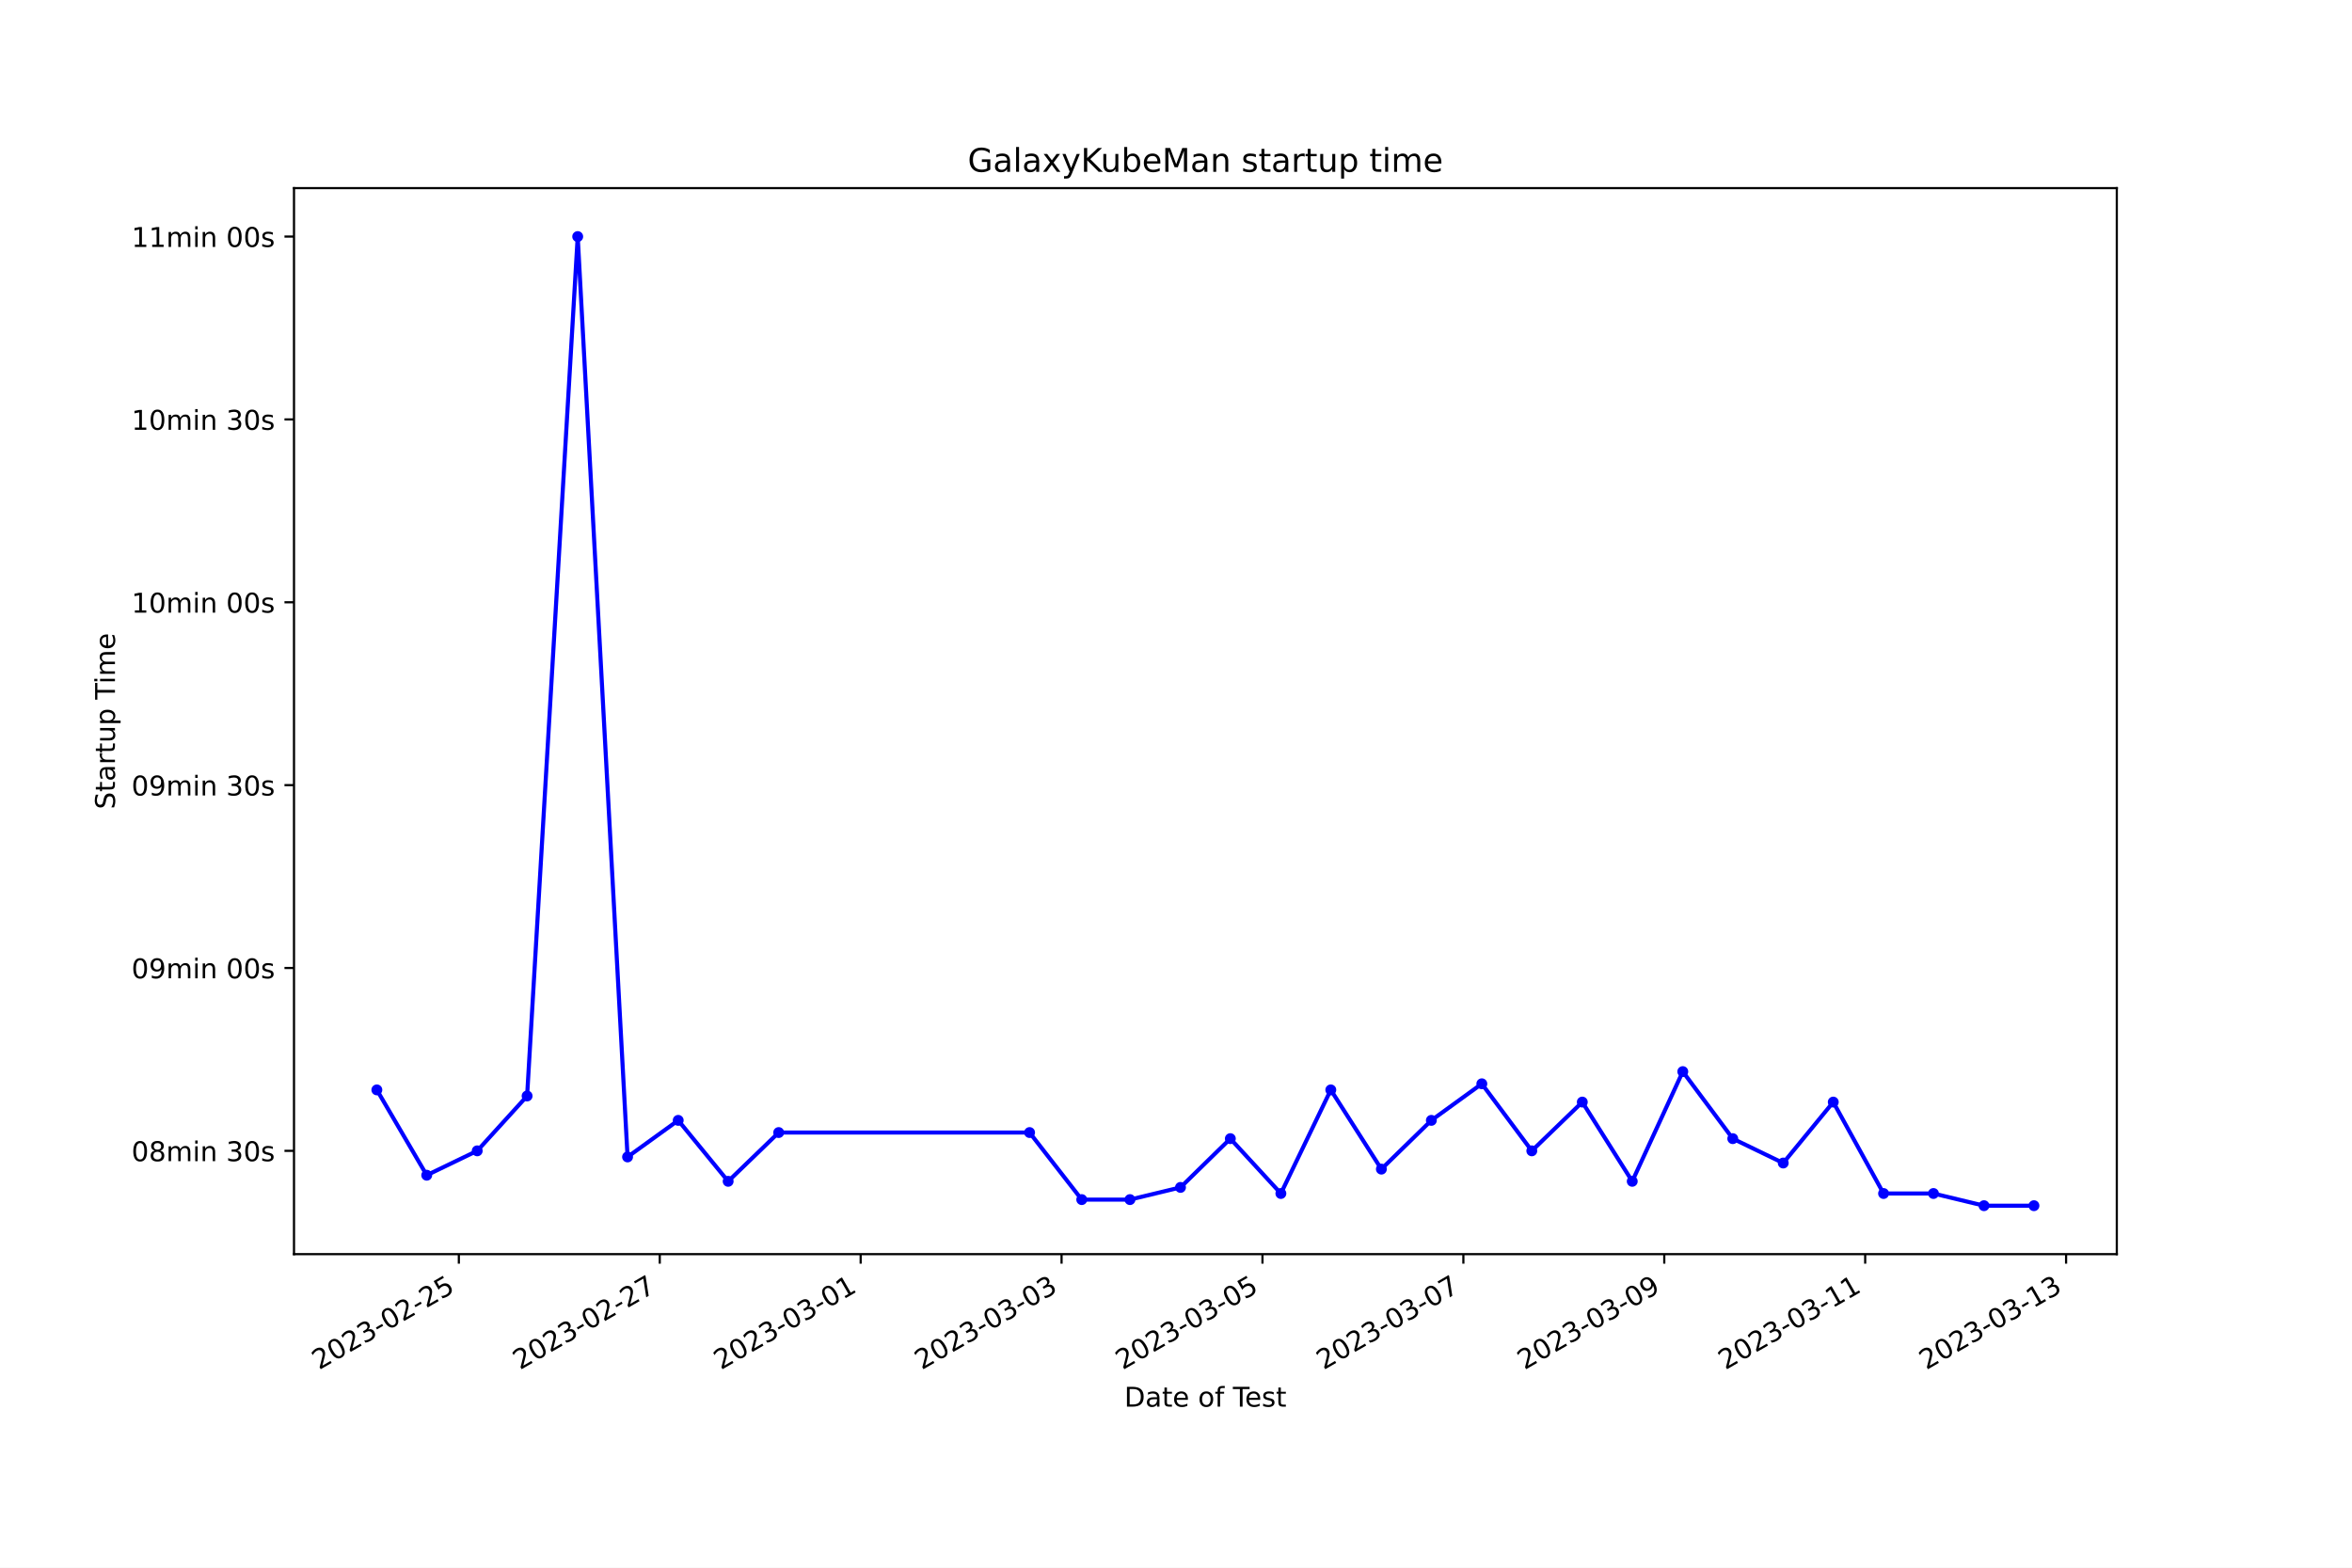
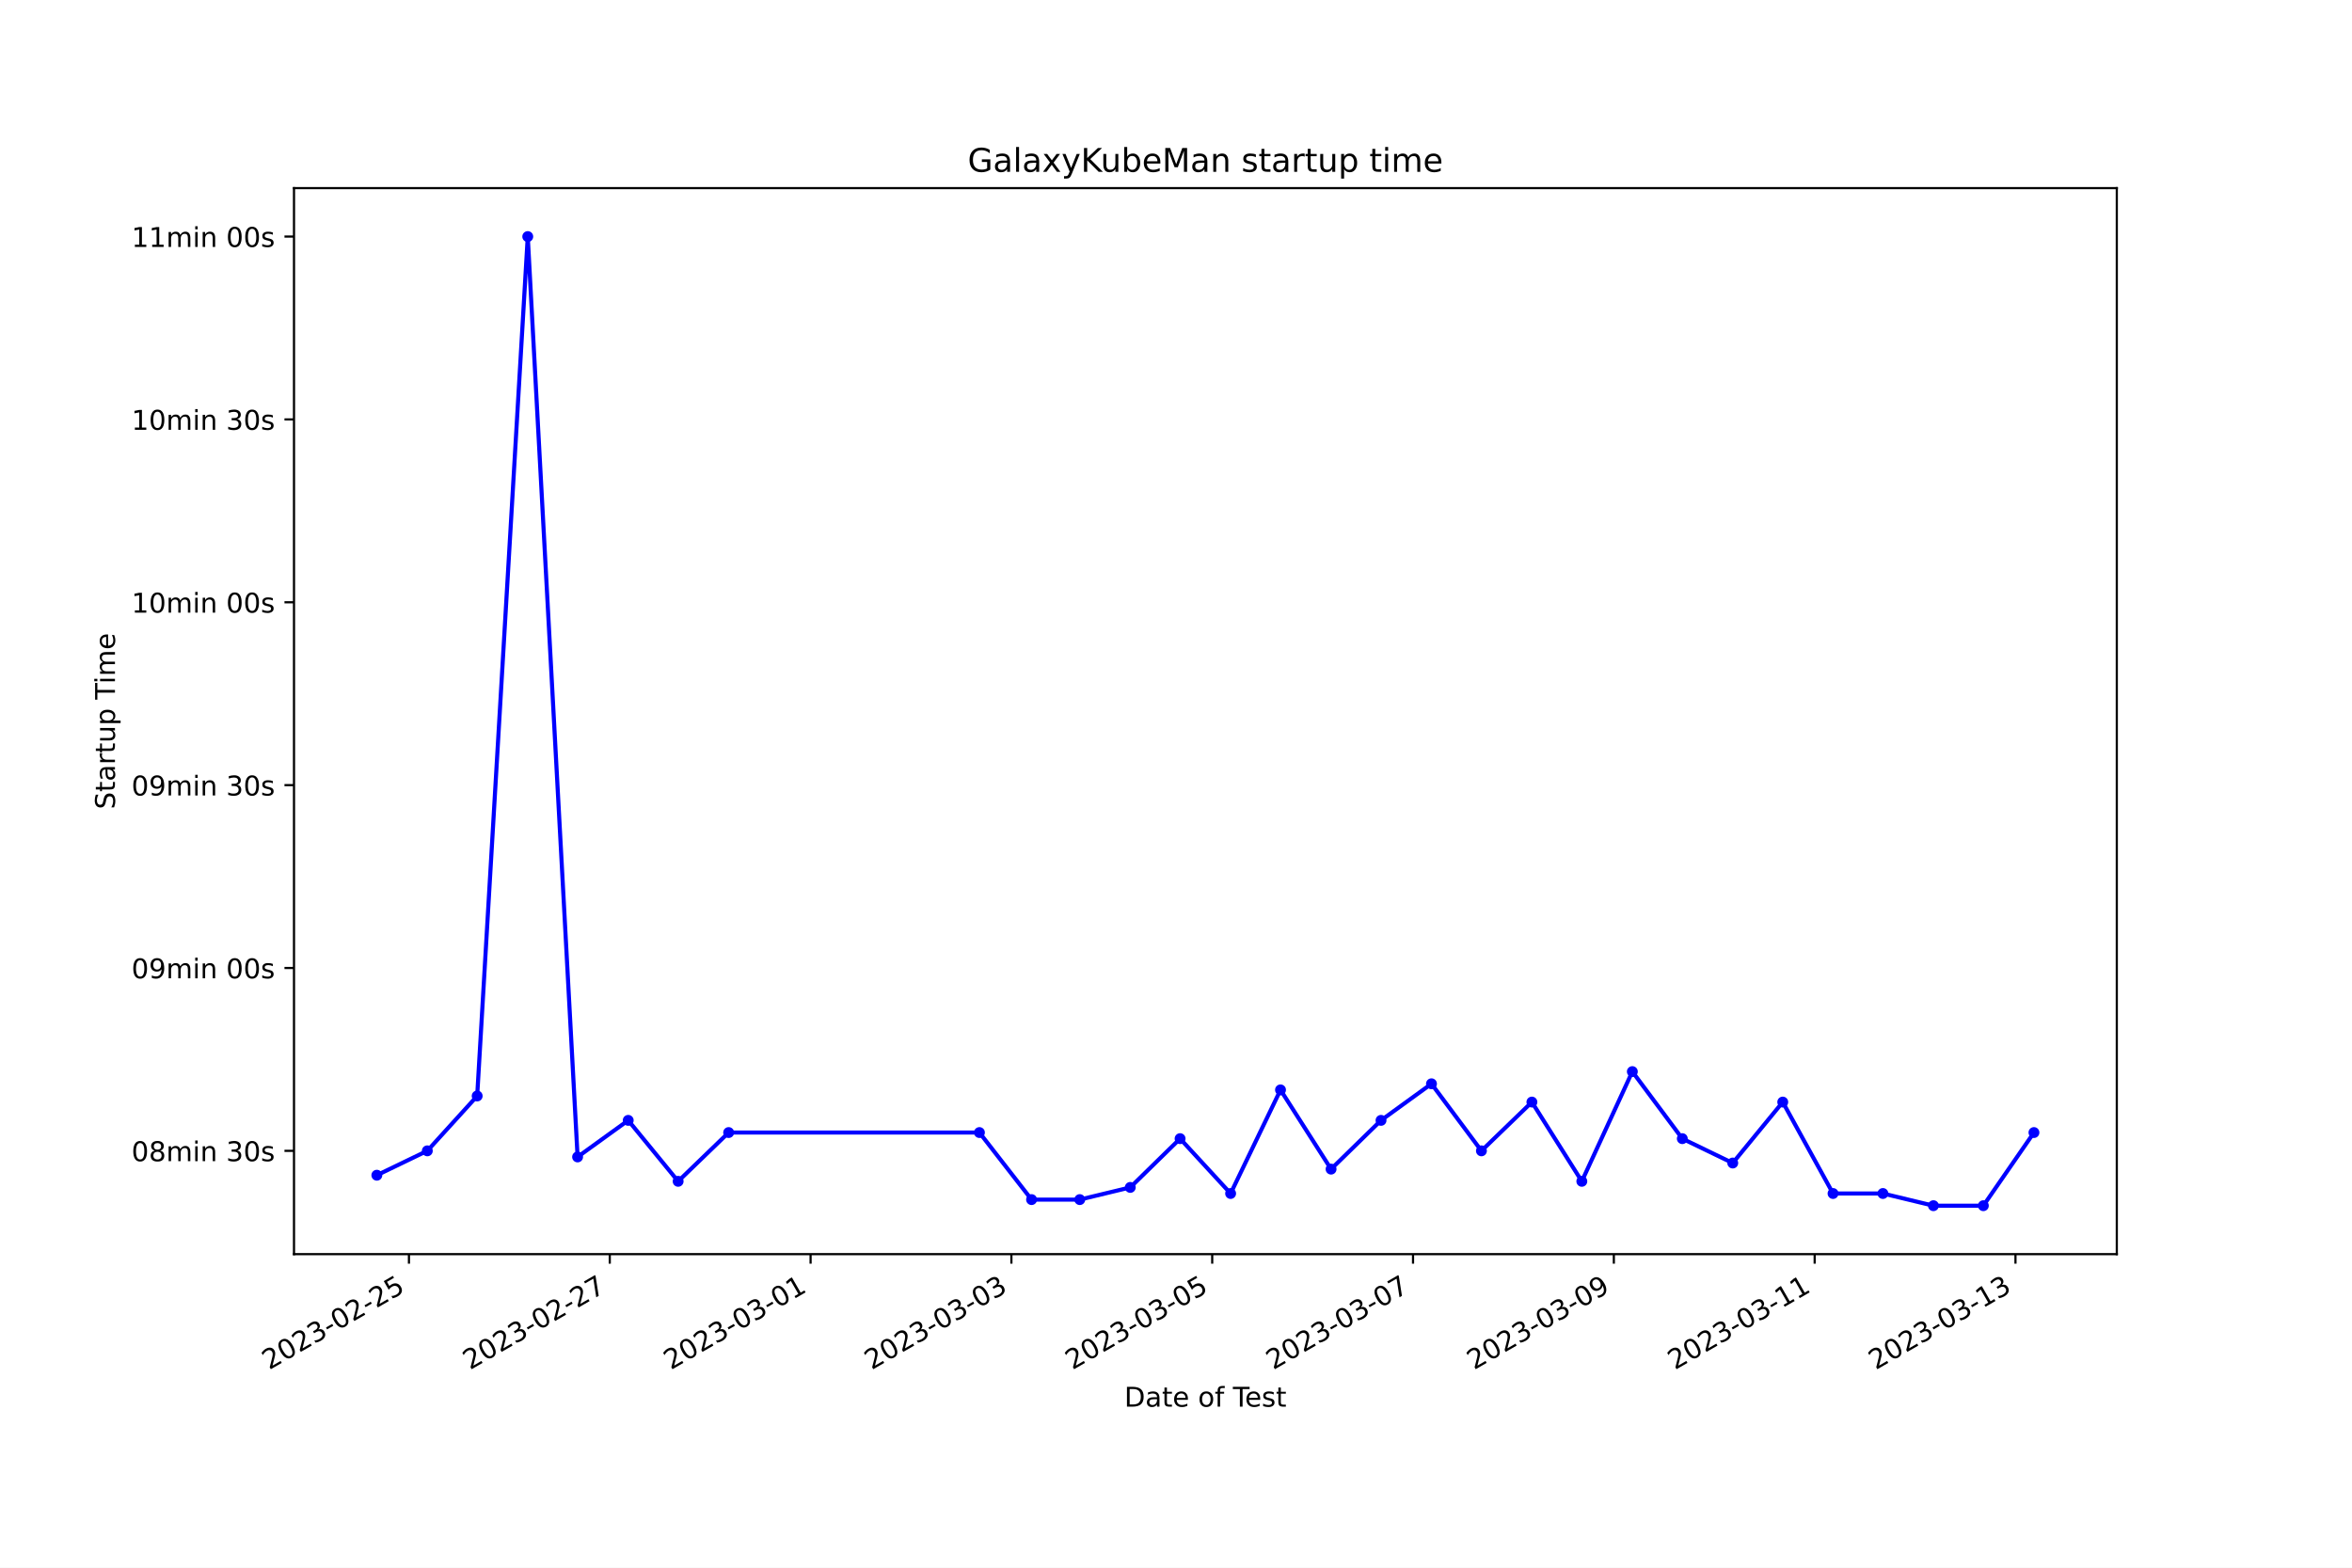
<svg xmlns="http://www.w3.org/2000/svg" xmlns:xlink="http://www.w3.org/1999/xlink" width="864pt" height="576pt" viewBox="0 0 864 576" version="1.1">
  <defs>
    <style type="text/css">*{stroke-linejoin: round; stroke-linecap: butt}</style>
  </defs>
  <g id="figure_1">
    <g id="patch_1">
      <path d="M 0 576  L 864 576  L 864 0  L 0 0  z " style="fill: #ffffff" />
    </g>
    <g id="axes_1">
      <g id="patch_2">
        <path d="M 108 460.8  L 777.6 460.8  L 777.6 69.12  L 108 69.12  z " style="fill: #ffffff" />
      </g>
      <g id="matplotlib.axis_1">
        <g id="xtick_1">
          <g id="line2d_1">
            <defs>
-               <path id="m6e90f1d392" d="M 0 0  L 0 3.5  " style="stroke: #000000; stroke-width: 0.8" />
+               <path id="m26d13794c5" d="M 0 0  L 0 3.5  " style="stroke: #000000; stroke-width: 0.8" />
            </defs>
            <g>
-               <use xlink:href="#m6e90f1d392" x="168.557" y="460.8" style="stroke: #000000; stroke-width: 0.8" />
+               <use xlink:href="#m26d13794c5" x="150.227" y="460.8" style="stroke: #000000; stroke-width: 0.8" />
            </g>
          </g>
          <g id="text_1">
-             <g transform="translate(117.1873 503.4383) rotate(-30) scale(0.1 -0.1)">
+             <g transform="translate(98.85799 503.4383) rotate(-30) scale(0.1 -0.1)">
              <defs>
                <path id="DejaVuSans-32" d="M 1228 531  L 3431 531  L 3431 0  L 469 0  L 469 531  Q 828 903 1448 1529  Q 2069 2156 2228 2338  Q 2531 2678 2651 2914  Q 2772 3150 2772 3378  Q 2772 3750 2511 3984  Q 2250 4219 1831 4219  Q 1534 4219 1204 4116  Q 875 4013 500 3803  L 500 4441  Q 881 4594 1212 4672  Q 1544 4750 1819 4750  Q 2544 4750 2975 4387  Q 3406 4025 3406 3419  Q 3406 3131 3298 2873  Q 3191 2616 2906 2266  Q 2828 2175 2409 1742  Q 1991 1309 1228 531  z " transform="scale(0.015625)" />
                <path id="DejaVuSans-30" d="M 2034 4250  Q 1547 4250 1301 3770  Q 1056 3291 1056 2328  Q 1056 1369 1301 889  Q 1547 409 2034 409  Q 2525 409 2770 889  Q 3016 1369 3016 2328  Q 3016 3291 2770 3770  Q 2525 4250 2034 4250  z M 2034 4750  Q 2819 4750 3233 4129  Q 3647 3509 3647 2328  Q 3647 1150 3233 529  Q 2819 -91 2034 -91  Q 1250 -91 836 529  Q 422 1150 422 2328  Q 422 3509 836 4129  Q 1250 4750 2034 4750  z " transform="scale(0.015625)" />
                <path id="DejaVuSans-33" d="M 2597 2516  Q 3050 2419 3304 2112  Q 3559 1806 3559 1356  Q 3559 666 3084 287  Q 2609 -91 1734 -91  Q 1441 -91 1130 -33  Q 819 25 488 141  L 488 750  Q 750 597 1062 519  Q 1375 441 1716 441  Q 2309 441 2620 675  Q 2931 909 2931 1356  Q 2931 1769 2642 2001  Q 2353 2234 1838 2234  L 1294 2234  L 1294 2753  L 1863 2753  Q 2328 2753 2575 2939  Q 2822 3125 2822 3475  Q 2822 3834 2567 4026  Q 2313 4219 1838 4219  Q 1578 4219 1281 4162  Q 984 4106 628 3988  L 628 4550  Q 988 4650 1302 4700  Q 1616 4750 1894 4750  Q 2613 4750 3031 4423  Q 3450 4097 3450 3541  Q 3450 3153 3228 2886  Q 3006 2619 2597 2516  z " transform="scale(0.015625)" />
                <path id="DejaVuSans-2d" d="M 313 2009  L 1997 2009  L 1997 1497  L 313 1497  L 313 2009  z " transform="scale(0.015625)" />
                <path id="DejaVuSans-35" d="M 691 4666  L 3169 4666  L 3169 4134  L 1269 4134  L 1269 2991  Q 1406 3038 1543 3061  Q 1681 3084 1819 3084  Q 2600 3084 3056 2656  Q 3513 2228 3513 1497  Q 3513 744 3044 326  Q 2575 -91 1722 -91  Q 1428 -91 1123 -41  Q 819 9 494 109  L 494 744  Q 775 591 1075 516  Q 1375 441 1709 441  Q 2250 441 2565 725  Q 2881 1009 2881 1497  Q 2881 1984 2565 2268  Q 2250 2553 1709 2553  Q 1456 2553 1204 2497  Q 953 2441 691 2322  L 691 4666  z " transform="scale(0.015625)" />
              </defs>
              <use xlink:href="#DejaVuSans-32" />
              <use xlink:href="#DejaVuSans-30" x="63.623" />
              <use xlink:href="#DejaVuSans-32" x="127.246" />
              <use xlink:href="#DejaVuSans-33" x="190.869" />
              <use xlink:href="#DejaVuSans-2d" x="254.492" />
              <use xlink:href="#DejaVuSans-30" x="290.576" />
              <use xlink:href="#DejaVuSans-32" x="354.199" />
              <use xlink:href="#DejaVuSans-2d" x="417.822" />
              <use xlink:href="#DejaVuSans-32" x="453.906" />
              <use xlink:href="#DejaVuSans-35" x="517.529" />
            </g>
          </g>
        </g>
        <g id="xtick_2">
          <g id="line2d_2">
            <g>
-               <use xlink:href="#m6e90f1d392" x="242.359" y="460.8" style="stroke: #000000; stroke-width: 0.8" />
+               <use xlink:href="#m26d13794c5" x="223.996" y="460.8" style="stroke: #000000; stroke-width: 0.8" />
            </g>
          </g>
          <g id="text_2">
-             <g transform="translate(190.9891 503.4383) rotate(-30) scale(0.1 -0.1)">
+             <g transform="translate(172.6269 503.4383) rotate(-30) scale(0.1 -0.1)">
              <defs>
                <path id="DejaVuSans-37" d="M 525 4666  L 3525 4666  L 3525 4397  L 1831 0  L 1172 0  L 2766 4134  L 525 4134  L 525 4666  z " transform="scale(0.015625)" />
              </defs>
              <use xlink:href="#DejaVuSans-32" />
              <use xlink:href="#DejaVuSans-30" x="63.623" />
              <use xlink:href="#DejaVuSans-32" x="127.246" />
              <use xlink:href="#DejaVuSans-33" x="190.869" />
              <use xlink:href="#DejaVuSans-2d" x="254.492" />
              <use xlink:href="#DejaVuSans-30" x="290.576" />
              <use xlink:href="#DejaVuSans-32" x="354.199" />
              <use xlink:href="#DejaVuSans-2d" x="417.822" />
              <use xlink:href="#DejaVuSans-32" x="453.906" />
              <use xlink:href="#DejaVuSans-37" x="517.529" />
            </g>
          </g>
        </g>
        <g id="xtick_3">
          <g id="line2d_3">
            <g>
-               <use xlink:href="#m6e90f1d392" x="316.16" y="460.8" style="stroke: #000000; stroke-width: 0.8" />
+               <use xlink:href="#m26d13794c5" x="297.765" y="460.8" style="stroke: #000000; stroke-width: 0.8" />
            </g>
          </g>
          <g id="text_3">
-             <g transform="translate(264.7909 503.4383) rotate(-30) scale(0.1 -0.1)">
+             <g transform="translate(246.3958 503.4383) rotate(-30) scale(0.1 -0.1)">
              <defs>
                <path id="DejaVuSans-31" d="M 794 531  L 1825 531  L 1825 4091  L 703 3866  L 703 4441  L 1819 4666  L 2450 4666  L 2450 531  L 3481 531  L 3481 0  L 794 0  L 794 531  z " transform="scale(0.015625)" />
              </defs>
              <use xlink:href="#DejaVuSans-32" />
              <use xlink:href="#DejaVuSans-30" x="63.623" />
              <use xlink:href="#DejaVuSans-32" x="127.246" />
              <use xlink:href="#DejaVuSans-33" x="190.869" />
              <use xlink:href="#DejaVuSans-2d" x="254.492" />
              <use xlink:href="#DejaVuSans-30" x="290.576" />
              <use xlink:href="#DejaVuSans-33" x="354.199" />
              <use xlink:href="#DejaVuSans-2d" x="417.822" />
              <use xlink:href="#DejaVuSans-30" x="453.906" />
              <use xlink:href="#DejaVuSans-31" x="517.529" />
            </g>
          </g>
        </g>
        <g id="xtick_4">
          <g id="line2d_4">
            <g>
-               <use xlink:href="#m6e90f1d392" x="389.962" y="460.8" style="stroke: #000000; stroke-width: 0.8" />
+               <use xlink:href="#m26d13794c5" x="371.534" y="460.8" style="stroke: #000000; stroke-width: 0.8" />
            </g>
          </g>
          <g id="text_4">
-             <g transform="translate(338.5926 503.4383) rotate(-30) scale(0.1 -0.1)">
+             <g transform="translate(320.1648 503.4383) rotate(-30) scale(0.1 -0.1)">
              <use xlink:href="#DejaVuSans-32" />
              <use xlink:href="#DejaVuSans-30" x="63.623" />
              <use xlink:href="#DejaVuSans-32" x="127.246" />
              <use xlink:href="#DejaVuSans-33" x="190.869" />
              <use xlink:href="#DejaVuSans-2d" x="254.492" />
              <use xlink:href="#DejaVuSans-30" x="290.576" />
              <use xlink:href="#DejaVuSans-33" x="354.199" />
              <use xlink:href="#DejaVuSans-2d" x="417.822" />
              <use xlink:href="#DejaVuSans-30" x="453.906" />
              <use xlink:href="#DejaVuSans-33" x="517.529" />
            </g>
          </g>
        </g>
        <g id="xtick_5">
          <g id="line2d_5">
            <g>
-               <use xlink:href="#m6e90f1d392" x="463.764" y="460.8" style="stroke: #000000; stroke-width: 0.8" />
+               <use xlink:href="#m26d13794c5" x="445.303" y="460.8" style="stroke: #000000; stroke-width: 0.8" />
            </g>
          </g>
          <g id="text_5">
-             <g transform="translate(412.3944 503.4383) rotate(-30) scale(0.1 -0.1)">
+             <g transform="translate(393.9337 503.4383) rotate(-30) scale(0.1 -0.1)">
              <use xlink:href="#DejaVuSans-32" />
              <use xlink:href="#DejaVuSans-30" x="63.623" />
              <use xlink:href="#DejaVuSans-32" x="127.246" />
              <use xlink:href="#DejaVuSans-33" x="190.869" />
              <use xlink:href="#DejaVuSans-2d" x="254.492" />
              <use xlink:href="#DejaVuSans-30" x="290.576" />
              <use xlink:href="#DejaVuSans-33" x="354.199" />
              <use xlink:href="#DejaVuSans-2d" x="417.822" />
              <use xlink:href="#DejaVuSans-30" x="453.906" />
              <use xlink:href="#DejaVuSans-35" x="517.529" />
            </g>
          </g>
        </g>
        <g id="xtick_6">
          <g id="line2d_6">
            <g>
-               <use xlink:href="#m6e90f1d392" x="537.566" y="460.8" style="stroke: #000000; stroke-width: 0.8" />
+               <use xlink:href="#m26d13794c5" x="519.072" y="460.8" style="stroke: #000000; stroke-width: 0.8" />
            </g>
          </g>
          <g id="text_6">
-             <g transform="translate(486.1962 503.4383) rotate(-30) scale(0.1 -0.1)">
+             <g transform="translate(467.7026 503.4383) rotate(-30) scale(0.1 -0.1)">
              <use xlink:href="#DejaVuSans-32" />
              <use xlink:href="#DejaVuSans-30" x="63.623" />
              <use xlink:href="#DejaVuSans-32" x="127.246" />
              <use xlink:href="#DejaVuSans-33" x="190.869" />
              <use xlink:href="#DejaVuSans-2d" x="254.492" />
              <use xlink:href="#DejaVuSans-30" x="290.576" />
              <use xlink:href="#DejaVuSans-33" x="354.199" />
              <use xlink:href="#DejaVuSans-2d" x="417.822" />
              <use xlink:href="#DejaVuSans-30" x="453.906" />
              <use xlink:href="#DejaVuSans-37" x="517.529" />
            </g>
          </g>
        </g>
        <g id="xtick_7">
          <g id="line2d_7">
            <g>
-               <use xlink:href="#m6e90f1d392" x="611.367" y="460.8" style="stroke: #000000; stroke-width: 0.8" />
+               <use xlink:href="#m26d13794c5" x="592.841" y="460.8" style="stroke: #000000; stroke-width: 0.8" />
            </g>
          </g>
          <g id="text_7">
-             <g transform="translate(559.998 503.4383) rotate(-30) scale(0.1 -0.1)">
+             <g transform="translate(541.4716 503.4383) rotate(-30) scale(0.1 -0.1)">
              <defs>
                <path id="DejaVuSans-39" d="M 703 97  L 703 672  Q 941 559 1184 500  Q 1428 441 1663 441  Q 2288 441 2617 861  Q 2947 1281 2994 2138  Q 2813 1869 2534 1725  Q 2256 1581 1919 1581  Q 1219 1581 811 2004  Q 403 2428 403 3163  Q 403 3881 828 4315  Q 1253 4750 1959 4750  Q 2769 4750 3195 4129  Q 3622 3509 3622 2328  Q 3622 1225 3098 567  Q 2575 -91 1691 -91  Q 1453 -91 1209 -44  Q 966 3 703 97  z M 1959 2075  Q 2384 2075 2632 2365  Q 2881 2656 2881 3163  Q 2881 3666 2632 3958  Q 2384 4250 1959 4250  Q 1534 4250 1286 3958  Q 1038 3666 1038 3163  Q 1038 2656 1286 2365  Q 1534 2075 1959 2075  z " transform="scale(0.015625)" />
              </defs>
              <use xlink:href="#DejaVuSans-32" />
              <use xlink:href="#DejaVuSans-30" x="63.623" />
              <use xlink:href="#DejaVuSans-32" x="127.246" />
              <use xlink:href="#DejaVuSans-33" x="190.869" />
              <use xlink:href="#DejaVuSans-2d" x="254.492" />
              <use xlink:href="#DejaVuSans-30" x="290.576" />
              <use xlink:href="#DejaVuSans-33" x="354.199" />
              <use xlink:href="#DejaVuSans-2d" x="417.822" />
              <use xlink:href="#DejaVuSans-30" x="453.906" />
              <use xlink:href="#DejaVuSans-39" x="517.529" />
            </g>
          </g>
        </g>
        <g id="xtick_8">
          <g id="line2d_8">
            <g>
-               <use xlink:href="#m6e90f1d392" x="685.169" y="460.8" style="stroke: #000000; stroke-width: 0.8" />
+               <use xlink:href="#m26d13794c5" x="666.61" y="460.8" style="stroke: #000000; stroke-width: 0.8" />
            </g>
          </g>
          <g id="text_8">
-             <g transform="translate(633.7998 503.4383) rotate(-30) scale(0.1 -0.1)">
+             <g transform="translate(615.2405 503.4383) rotate(-30) scale(0.1 -0.1)">
              <use xlink:href="#DejaVuSans-32" />
              <use xlink:href="#DejaVuSans-30" x="63.623" />
              <use xlink:href="#DejaVuSans-32" x="127.246" />
              <use xlink:href="#DejaVuSans-33" x="190.869" />
              <use xlink:href="#DejaVuSans-2d" x="254.492" />
              <use xlink:href="#DejaVuSans-30" x="290.576" />
              <use xlink:href="#DejaVuSans-33" x="354.199" />
              <use xlink:href="#DejaVuSans-2d" x="417.822" />
              <use xlink:href="#DejaVuSans-31" x="453.906" />
              <use xlink:href="#DejaVuSans-31" x="517.529" />
            </g>
          </g>
        </g>
        <g id="xtick_9">
          <g id="line2d_9">
            <g>
-               <use xlink:href="#m6e90f1d392" x="758.971" y="460.8" style="stroke: #000000; stroke-width: 0.8" />
+               <use xlink:href="#m26d13794c5" x="740.379" y="460.8" style="stroke: #000000; stroke-width: 0.8" />
            </g>
          </g>
          <g id="text_9">
-             <g transform="translate(707.6016 503.4383) rotate(-30) scale(0.1 -0.1)">
+             <g transform="translate(689.0094 503.4383) rotate(-30) scale(0.1 -0.1)">
              <use xlink:href="#DejaVuSans-32" />
              <use xlink:href="#DejaVuSans-30" x="63.623" />
              <use xlink:href="#DejaVuSans-32" x="127.246" />
              <use xlink:href="#DejaVuSans-33" x="190.869" />
              <use xlink:href="#DejaVuSans-2d" x="254.492" />
              <use xlink:href="#DejaVuSans-30" x="290.576" />
              <use xlink:href="#DejaVuSans-33" x="354.199" />
              <use xlink:href="#DejaVuSans-2d" x="417.822" />
              <use xlink:href="#DejaVuSans-31" x="453.906" />
              <use xlink:href="#DejaVuSans-33" x="517.529" />
            </g>
          </g>
        </g>
        <g id="text_10">
          <g transform="translate(413.0063 516.8378) scale(0.1 -0.1)">
            <defs>
              <path id="DejaVuSans-44" d="M 1259 4147  L 1259 519  L 2022 519  Q 2988 519 3436 956  Q 3884 1394 3884 2338  Q 3884 3275 3436 3711  Q 2988 4147 2022 4147  L 1259 4147  z M 628 4666  L 1925 4666  Q 3281 4666 3915 4102  Q 4550 3538 4550 2338  Q 4550 1131 3912 565  Q 3275 0 1925 0  L 628 0  L 628 4666  z " transform="scale(0.015625)" />
              <path id="DejaVuSans-61" d="M 2194 1759  Q 1497 1759 1228 1600  Q 959 1441 959 1056  Q 959 750 1161 570  Q 1363 391 1709 391  Q 2188 391 2477 730  Q 2766 1069 2766 1631  L 2766 1759  L 2194 1759  z M 3341 1997  L 3341 0  L 2766 0  L 2766 531  Q 2569 213 2275 61  Q 1981 -91 1556 -91  Q 1019 -91 701 211  Q 384 513 384 1019  Q 384 1609 779 1909  Q 1175 2209 1959 2209  L 2766 2209  L 2766 2266  Q 2766 2663 2505 2880  Q 2244 3097 1772 3097  Q 1472 3097 1187 3025  Q 903 2953 641 2809  L 641 3341  Q 956 3463 1253 3523  Q 1550 3584 1831 3584  Q 2591 3584 2966 3190  Q 3341 2797 3341 1997  z " transform="scale(0.015625)" />
              <path id="DejaVuSans-74" d="M 1172 4494  L 1172 3500  L 2356 3500  L 2356 3053  L 1172 3053  L 1172 1153  Q 1172 725 1289 603  Q 1406 481 1766 481  L 2356 481  L 2356 0  L 1766 0  Q 1100 0 847 248  Q 594 497 594 1153  L 594 3053  L 172 3053  L 172 3500  L 594 3500  L 594 4494  L 1172 4494  z " transform="scale(0.015625)" />
              <path id="DejaVuSans-65" d="M 3597 1894  L 3597 1613  L 953 1613  Q 991 1019 1311 708  Q 1631 397 2203 397  Q 2534 397 2845 478  Q 3156 559 3463 722  L 3463 178  Q 3153 47 2828 -22  Q 2503 -91 2169 -91  Q 1331 -91 842 396  Q 353 884 353 1716  Q 353 2575 817 3079  Q 1281 3584 2069 3584  Q 2775 3584 3186 3129  Q 3597 2675 3597 1894  z M 3022 2063  Q 3016 2534 2758 2815  Q 2500 3097 2075 3097  Q 1594 3097 1305 2825  Q 1016 2553 972 2059  L 3022 2063  z " transform="scale(0.015625)" />
              <path id="DejaVuSans-20" transform="scale(0.015625)" />
              <path id="DejaVuSans-6f" d="M 1959 3097  Q 1497 3097 1228 2736  Q 959 2375 959 1747  Q 959 1119 1226 758  Q 1494 397 1959 397  Q 2419 397 2687 759  Q 2956 1122 2956 1747  Q 2956 2369 2687 2733  Q 2419 3097 1959 3097  z M 1959 3584  Q 2709 3584 3137 3096  Q 3566 2609 3566 1747  Q 3566 888 3137 398  Q 2709 -91 1959 -91  Q 1206 -91 779 398  Q 353 888 353 1747  Q 353 2609 779 3096  Q 1206 3584 1959 3584  z " transform="scale(0.015625)" />
              <path id="DejaVuSans-66" d="M 2375 4863  L 2375 4384  L 1825 4384  Q 1516 4384 1395 4259  Q 1275 4134 1275 3809  L 1275 3500  L 2222 3500  L 2222 3053  L 1275 3053  L 1275 0  L 697 0  L 697 3053  L 147 3053  L 147 3500  L 697 3500  L 697 3744  Q 697 4328 969 4595  Q 1241 4863 1831 4863  L 2375 4863  z " transform="scale(0.015625)" />
              <path id="DejaVuSans-54" d="M -19 4666  L 3928 4666  L 3928 4134  L 2272 4134  L 2272 0  L 1638 0  L 1638 4134  L -19 4134  L -19 4666  z " transform="scale(0.015625)" />
              <path id="DejaVuSans-73" d="M 2834 3397  L 2834 2853  Q 2591 2978 2328 3040  Q 2066 3103 1784 3103  Q 1356 3103 1142 2972  Q 928 2841 928 2578  Q 928 2378 1081 2264  Q 1234 2150 1697 2047  L 1894 2003  Q 2506 1872 2764 1633  Q 3022 1394 3022 966  Q 3022 478 2636 193  Q 2250 -91 1575 -91  Q 1294 -91 989 -36  Q 684 19 347 128  L 347 722  Q 666 556 975 473  Q 1284 391 1588 391  Q 1994 391 2212 530  Q 2431 669 2431 922  Q 2431 1156 2273 1281  Q 2116 1406 1581 1522  L 1381 1569  Q 847 1681 609 1914  Q 372 2147 372 2553  Q 372 3047 722 3315  Q 1072 3584 1716 3584  Q 2034 3584 2315 3537  Q 2597 3491 2834 3397  z " transform="scale(0.015625)" />
            </defs>
            <use xlink:href="#DejaVuSans-44" />
            <use xlink:href="#DejaVuSans-61" x="77.002" />
            <use xlink:href="#DejaVuSans-74" x="138.281" />
            <use xlink:href="#DejaVuSans-65" x="177.49" />
            <use xlink:href="#DejaVuSans-20" x="239.014" />
            <use xlink:href="#DejaVuSans-6f" x="270.801" />
            <use xlink:href="#DejaVuSans-66" x="331.982" />
            <use xlink:href="#DejaVuSans-20" x="367.188" />
            <use xlink:href="#DejaVuSans-54" x="398.975" />
            <use xlink:href="#DejaVuSans-65" x="443.059" />
            <use xlink:href="#DejaVuSans-73" x="504.582" />
            <use xlink:href="#DejaVuSans-74" x="556.682" />
          </g>
        </g>
      </g>
      <g id="matplotlib.axis_2">
        <g id="ytick_1">
          <g id="line2d_10">
            <defs>
-               <path id="med90b61dd0" d="M 0 0  L -3.5 0  " style="stroke: #000000; stroke-width: 0.8" />
+               <path id="mc1fa6b67d6" d="M 0 0  L -3.5 0  " style="stroke: #000000; stroke-width: 0.8" />
            </defs>
            <g>
-               <use xlink:href="#med90b61dd0" x="108" y="422.841" style="stroke: #000000; stroke-width: 0.8" />
+               <use xlink:href="#mc1fa6b67d6" x="108" y="422.841" style="stroke: #000000; stroke-width: 0.8" />
            </g>
          </g>
          <g id="text_11">
            <g transform="translate(48.30625 426.6405) scale(0.1 -0.1)">
              <defs>
                <path id="DejaVuSans-38" d="M 2034 2216  Q 1584 2216 1326 1975  Q 1069 1734 1069 1313  Q 1069 891 1326 650  Q 1584 409 2034 409  Q 2484 409 2743 651  Q 3003 894 3003 1313  Q 3003 1734 2745 1975  Q 2488 2216 2034 2216  z M 1403 2484  Q 997 2584 770 2862  Q 544 3141 544 3541  Q 544 4100 942 4425  Q 1341 4750 2034 4750  Q 2731 4750 3128 4425  Q 3525 4100 3525 3541  Q 3525 3141 3298 2862  Q 3072 2584 2669 2484  Q 3125 2378 3379 2068  Q 3634 1759 3634 1313  Q 3634 634 3220 271  Q 2806 -91 2034 -91  Q 1263 -91 848 271  Q 434 634 434 1313  Q 434 1759 690 2068  Q 947 2378 1403 2484  z M 1172 3481  Q 1172 3119 1398 2916  Q 1625 2713 2034 2713  Q 2441 2713 2670 2916  Q 2900 3119 2900 3481  Q 2900 3844 2670 4047  Q 2441 4250 2034 4250  Q 1625 4250 1398 4047  Q 1172 3844 1172 3481  z " transform="scale(0.015625)" />
                <path id="DejaVuSans-6d" d="M 3328 2828  Q 3544 3216 3844 3400  Q 4144 3584 4550 3584  Q 5097 3584 5394 3201  Q 5691 2819 5691 2113  L 5691 0  L 5113 0  L 5113 2094  Q 5113 2597 4934 2840  Q 4756 3084 4391 3084  Q 3944 3084 3684 2787  Q 3425 2491 3425 1978  L 3425 0  L 2847 0  L 2847 2094  Q 2847 2600 2669 2842  Q 2491 3084 2119 3084  Q 1678 3084 1418 2786  Q 1159 2488 1159 1978  L 1159 0  L 581 0  L 581 3500  L 1159 3500  L 1159 2956  Q 1356 3278 1631 3431  Q 1906 3584 2284 3584  Q 2666 3584 2933 3390  Q 3200 3197 3328 2828  z " transform="scale(0.015625)" />
                <path id="DejaVuSans-69" d="M 603 3500  L 1178 3500  L 1178 0  L 603 0  L 603 3500  z M 603 4863  L 1178 4863  L 1178 4134  L 603 4134  L 603 4863  z " transform="scale(0.015625)" />
                <path id="DejaVuSans-6e" d="M 3513 2113  L 3513 0  L 2938 0  L 2938 2094  Q 2938 2591 2744 2837  Q 2550 3084 2163 3084  Q 1697 3084 1428 2787  Q 1159 2491 1159 1978  L 1159 0  L 581 0  L 581 3500  L 1159 3500  L 1159 2956  Q 1366 3272 1645 3428  Q 1925 3584 2291 3584  Q 2894 3584 3203 3211  Q 3513 2838 3513 2113  z " transform="scale(0.015625)" />
              </defs>
              <use xlink:href="#DejaVuSans-30" />
              <use xlink:href="#DejaVuSans-38" x="63.623" />
              <use xlink:href="#DejaVuSans-6d" x="127.246" />
              <use xlink:href="#DejaVuSans-69" x="224.658" />
              <use xlink:href="#DejaVuSans-6e" x="252.441" />
              <use xlink:href="#DejaVuSans-20" x="315.82" />
              <use xlink:href="#DejaVuSans-33" x="347.607" />
              <use xlink:href="#DejaVuSans-30" x="411.23" />
              <use xlink:href="#DejaVuSans-73" x="474.854" />
            </g>
          </g>
        </g>
        <g id="ytick_2">
          <g id="line2d_11">
            <g>
-               <use xlink:href="#med90b61dd0" x="108" y="355.658" style="stroke: #000000; stroke-width: 0.8" />
+               <use xlink:href="#mc1fa6b67d6" x="108" y="355.658" style="stroke: #000000; stroke-width: 0.8" />
            </g>
          </g>
          <g id="text_12">
            <g transform="translate(48.30625 359.457) scale(0.1 -0.1)">
              <use xlink:href="#DejaVuSans-30" />
              <use xlink:href="#DejaVuSans-39" x="63.623" />
              <use xlink:href="#DejaVuSans-6d" x="127.246" />
              <use xlink:href="#DejaVuSans-69" x="224.658" />
              <use xlink:href="#DejaVuSans-6e" x="252.441" />
              <use xlink:href="#DejaVuSans-20" x="315.82" />
              <use xlink:href="#DejaVuSans-30" x="347.607" />
              <use xlink:href="#DejaVuSans-30" x="411.23" />
              <use xlink:href="#DejaVuSans-73" x="474.854" />
            </g>
          </g>
        </g>
        <g id="ytick_3">
          <g id="line2d_12">
            <g>
-               <use xlink:href="#med90b61dd0" x="108" y="288.474" style="stroke: #000000; stroke-width: 0.8" />
+               <use xlink:href="#mc1fa6b67d6" x="108" y="288.474" style="stroke: #000000; stroke-width: 0.8" />
            </g>
          </g>
          <g id="text_13">
            <g transform="translate(48.30625 292.2735) scale(0.1 -0.1)">
              <use xlink:href="#DejaVuSans-30" />
              <use xlink:href="#DejaVuSans-39" x="63.623" />
              <use xlink:href="#DejaVuSans-6d" x="127.246" />
              <use xlink:href="#DejaVuSans-69" x="224.658" />
              <use xlink:href="#DejaVuSans-6e" x="252.441" />
              <use xlink:href="#DejaVuSans-20" x="315.82" />
              <use xlink:href="#DejaVuSans-33" x="347.607" />
              <use xlink:href="#DejaVuSans-30" x="411.23" />
              <use xlink:href="#DejaVuSans-73" x="474.854" />
            </g>
          </g>
        </g>
        <g id="ytick_4">
          <g id="line2d_13">
            <g>
-               <use xlink:href="#med90b61dd0" x="108" y="221.291" style="stroke: #000000; stroke-width: 0.8" />
+               <use xlink:href="#mc1fa6b67d6" x="108" y="221.291" style="stroke: #000000; stroke-width: 0.8" />
            </g>
          </g>
          <g id="text_14">
            <g transform="translate(48.30625 225.0899) scale(0.1 -0.1)">
              <use xlink:href="#DejaVuSans-31" />
              <use xlink:href="#DejaVuSans-30" x="63.623" />
              <use xlink:href="#DejaVuSans-6d" x="127.246" />
              <use xlink:href="#DejaVuSans-69" x="224.658" />
              <use xlink:href="#DejaVuSans-6e" x="252.441" />
              <use xlink:href="#DejaVuSans-20" x="315.82" />
              <use xlink:href="#DejaVuSans-30" x="347.607" />
              <use xlink:href="#DejaVuSans-30" x="411.23" />
              <use xlink:href="#DejaVuSans-73" x="474.854" />
            </g>
          </g>
        </g>
        <g id="ytick_5">
          <g id="line2d_14">
            <g>
-               <use xlink:href="#med90b61dd0" x="108" y="154.107" style="stroke: #000000; stroke-width: 0.8" />
+               <use xlink:href="#mc1fa6b67d6" x="108" y="154.107" style="stroke: #000000; stroke-width: 0.8" />
            </g>
          </g>
          <g id="text_15">
            <g transform="translate(48.30625 157.9064) scale(0.1 -0.1)">
              <use xlink:href="#DejaVuSans-31" />
              <use xlink:href="#DejaVuSans-30" x="63.623" />
              <use xlink:href="#DejaVuSans-6d" x="127.246" />
              <use xlink:href="#DejaVuSans-69" x="224.658" />
              <use xlink:href="#DejaVuSans-6e" x="252.441" />
              <use xlink:href="#DejaVuSans-20" x="315.82" />
              <use xlink:href="#DejaVuSans-33" x="347.607" />
              <use xlink:href="#DejaVuSans-30" x="411.23" />
              <use xlink:href="#DejaVuSans-73" x="474.854" />
            </g>
          </g>
        </g>
        <g id="ytick_6">
          <g id="line2d_15">
            <g>
-               <use xlink:href="#med90b61dd0" x="108" y="86.924" style="stroke: #000000; stroke-width: 0.8" />
+               <use xlink:href="#mc1fa6b67d6" x="108" y="86.924" style="stroke: #000000; stroke-width: 0.8" />
            </g>
          </g>
          <g id="text_16">
            <g transform="translate(48.30625 90.72285) scale(0.1 -0.1)">
              <use xlink:href="#DejaVuSans-31" />
              <use xlink:href="#DejaVuSans-31" x="63.623" />
              <use xlink:href="#DejaVuSans-6d" x="127.246" />
              <use xlink:href="#DejaVuSans-69" x="224.658" />
              <use xlink:href="#DejaVuSans-6e" x="252.441" />
              <use xlink:href="#DejaVuSans-20" x="315.82" />
              <use xlink:href="#DejaVuSans-30" x="347.607" />
              <use xlink:href="#DejaVuSans-30" x="411.23" />
              <use xlink:href="#DejaVuSans-73" x="474.854" />
            </g>
          </g>
        </g>
        <g id="text_17">
          <g transform="translate(42.22656 297.3397) rotate(-90) scale(0.1 -0.1)">
            <defs>
              <path id="DejaVuSans-53" d="M 3425 4513  L 3425 3897  Q 3066 4069 2747 4153  Q 2428 4238 2131 4238  Q 1616 4238 1336 4038  Q 1056 3838 1056 3469  Q 1056 3159 1242 3001  Q 1428 2844 1947 2747  L 2328 2669  Q 3034 2534 3370 2195  Q 3706 1856 3706 1288  Q 3706 609 3251 259  Q 2797 -91 1919 -91  Q 1588 -91 1214 -16  Q 841 59 441 206  L 441 856  Q 825 641 1194 531  Q 1563 422 1919 422  Q 2459 422 2753 634  Q 3047 847 3047 1241  Q 3047 1584 2836 1778  Q 2625 1972 2144 2069  L 1759 2144  Q 1053 2284 737 2584  Q 422 2884 422 3419  Q 422 4038 858 4394  Q 1294 4750 2059 4750  Q 2388 4750 2728 4690  Q 3069 4631 3425 4513  z " transform="scale(0.015625)" />
              <path id="DejaVuSans-72" d="M 2631 2963  Q 2534 3019 2420 3045  Q 2306 3072 2169 3072  Q 1681 3072 1420 2755  Q 1159 2438 1159 1844  L 1159 0  L 581 0  L 581 3500  L 1159 3500  L 1159 2956  Q 1341 3275 1631 3429  Q 1922 3584 2338 3584  Q 2397 3584 2469 3576  Q 2541 3569 2628 3553  L 2631 2963  z " transform="scale(0.015625)" />
              <path id="DejaVuSans-75" d="M 544 1381  L 544 3500  L 1119 3500  L 1119 1403  Q 1119 906 1312 657  Q 1506 409 1894 409  Q 2359 409 2629 706  Q 2900 1003 2900 1516  L 2900 3500  L 3475 3500  L 3475 0  L 2900 0  L 2900 538  Q 2691 219 2414 64  Q 2138 -91 1772 -91  Q 1169 -91 856 284  Q 544 659 544 1381  z M 1991 3584  L 1991 3584  z " transform="scale(0.015625)" />
              <path id="DejaVuSans-70" d="M 1159 525  L 1159 -1331  L 581 -1331  L 581 3500  L 1159 3500  L 1159 2969  Q 1341 3281 1617 3432  Q 1894 3584 2278 3584  Q 2916 3584 3314 3078  Q 3713 2572 3713 1747  Q 3713 922 3314 415  Q 2916 -91 2278 -91  Q 1894 -91 1617 61  Q 1341 213 1159 525  z M 3116 1747  Q 3116 2381 2855 2742  Q 2594 3103 2138 3103  Q 1681 3103 1420 2742  Q 1159 2381 1159 1747  Q 1159 1113 1420 752  Q 1681 391 2138 391  Q 2594 391 2855 752  Q 3116 1113 3116 1747  z " transform="scale(0.015625)" />
            </defs>
            <use xlink:href="#DejaVuSans-53" />
            <use xlink:href="#DejaVuSans-74" x="63.477" />
            <use xlink:href="#DejaVuSans-61" x="102.686" />
            <use xlink:href="#DejaVuSans-72" x="163.965" />
            <use xlink:href="#DejaVuSans-74" x="205.078" />
            <use xlink:href="#DejaVuSans-75" x="244.287" />
            <use xlink:href="#DejaVuSans-70" x="307.666" />
            <use xlink:href="#DejaVuSans-20" x="371.143" />
            <use xlink:href="#DejaVuSans-54" x="402.93" />
            <use xlink:href="#DejaVuSans-69" x="460.889" />
            <use xlink:href="#DejaVuSans-6d" x="488.672" />
            <use xlink:href="#DejaVuSans-65" x="586.084" />
          </g>
        </g>
      </g>
      <g id="line2d_16">
-         <path d="M 747.164 442.996  L 728.817 442.996  L 710.249 438.517  L 691.924 438.517  L 673.443 404.926  L 655.066 427.32  L 636.528 418.362  L 618.166 393.728  L 599.6 434.039  L 581.251 404.926  L 562.704 422.841  L 544.346 398.207  L 525.806 411.644  L 507.445 429.56  L 488.863 400.447  L 470.528 438.517  L 451.96 418.362  L 433.649 436.278  L 415.089 440.757  L 397.375 440.757  L 378.213 416.123  L 286.052 416.123  L 267.486 434.039  L 249.14 411.644  L 230.536 425.081  L 212.218 86.924  L 193.63 402.686  L 175.307 422.841  L 156.76 431.799  L 138.436 400.447  " clip-path="url(#p692a2b616e)" style="fill: none; stroke: #0000ff; stroke-width: 1.5; stroke-linecap: square" />
+         <path d="M 747.164 416.123  L 728.577 442.996  L 710.238 442.996  L 691.678 438.517  L 673.362 438.517  L 654.888 404.926  L 636.52 427.32  L 617.991 418.362  L 599.637 393.728  L 581.079 434.039  L 562.738 404.926  L 544.199 422.841  L 525.849 398.207  L 507.317 411.644  L 488.965 429.56  L 470.391 400.447  L 452.064 438.517  L 433.504 418.362  L 415.202 436.278  L 396.65 440.757  L 378.944 440.757  L 359.79 416.123  L 267.67 416.123  L 249.112 434.039  L 230.775 411.644  L 212.179 425.081  L 193.869 86.924  L 175.289 402.686  L 156.975 422.841  L 138.436 431.799  " clip-path="url(#p9b611e4829)" style="fill: none; stroke: #0000ff; stroke-width: 1.5; stroke-linecap: square" />
        <defs>
-           <path id="m0802b9282b" d="M 0 1.5  C 0.398 1.5 0.779 1.342 1.061 1.061  C 1.342 0.779 1.5 0.398 1.5 0  C 1.5 -0.398 1.342 -0.779 1.061 -1.061  C 0.779 -1.342 0.398 -1.5 0 -1.5  C -0.398 -1.5 -0.779 -1.342 -1.061 -1.061  C -1.342 -0.779 -1.5 -0.398 -1.5 0  C -1.5 0.398 -1.342 0.779 -1.061 1.061  C -0.779 1.342 -0.398 1.5 0 1.5  z " style="stroke: #0000ff" />
+           <path id="m015a6d3377" d="M 0 1.5  C 0.398 1.5 0.779 1.342 1.061 1.061  C 1.342 0.779 1.5 0.398 1.5 0  C 1.5 -0.398 1.342 -0.779 1.061 -1.061  C 0.779 -1.342 0.398 -1.5 0 -1.5  C -0.398 -1.5 -0.779 -1.342 -1.061 -1.061  C -1.342 -0.779 -1.5 -0.398 -1.5 0  C -1.5 0.398 -1.342 0.779 -1.061 1.061  C -0.779 1.342 -0.398 1.5 0 1.5  z " style="stroke: #0000ff" />
        </defs>
-         <g clip-path="url(#p692a2b616e)">
-           <use xlink:href="#m0802b9282b" x="747.164" y="442.996" style="fill: #0000ff; stroke: #0000ff" />
-           <use xlink:href="#m0802b9282b" x="728.817" y="442.996" style="fill: #0000ff; stroke: #0000ff" />
-           <use xlink:href="#m0802b9282b" x="710.249" y="438.517" style="fill: #0000ff; stroke: #0000ff" />
-           <use xlink:href="#m0802b9282b" x="691.924" y="438.517" style="fill: #0000ff; stroke: #0000ff" />
-           <use xlink:href="#m0802b9282b" x="673.443" y="404.926" style="fill: #0000ff; stroke: #0000ff" />
-           <use xlink:href="#m0802b9282b" x="655.066" y="427.32" style="fill: #0000ff; stroke: #0000ff" />
-           <use xlink:href="#m0802b9282b" x="636.528" y="418.362" style="fill: #0000ff; stroke: #0000ff" />
-           <use xlink:href="#m0802b9282b" x="618.166" y="393.728" style="fill: #0000ff; stroke: #0000ff" />
-           <use xlink:href="#m0802b9282b" x="599.6" y="434.039" style="fill: #0000ff; stroke: #0000ff" />
-           <use xlink:href="#m0802b9282b" x="581.251" y="404.926" style="fill: #0000ff; stroke: #0000ff" />
-           <use xlink:href="#m0802b9282b" x="562.704" y="422.841" style="fill: #0000ff; stroke: #0000ff" />
-           <use xlink:href="#m0802b9282b" x="544.346" y="398.207" style="fill: #0000ff; stroke: #0000ff" />
-           <use xlink:href="#m0802b9282b" x="525.806" y="411.644" style="fill: #0000ff; stroke: #0000ff" />
-           <use xlink:href="#m0802b9282b" x="507.445" y="429.56" style="fill: #0000ff; stroke: #0000ff" />
-           <use xlink:href="#m0802b9282b" x="488.863" y="400.447" style="fill: #0000ff; stroke: #0000ff" />
-           <use xlink:href="#m0802b9282b" x="470.528" y="438.517" style="fill: #0000ff; stroke: #0000ff" />
-           <use xlink:href="#m0802b9282b" x="451.96" y="418.362" style="fill: #0000ff; stroke: #0000ff" />
-           <use xlink:href="#m0802b9282b" x="433.649" y="436.278" style="fill: #0000ff; stroke: #0000ff" />
-           <use xlink:href="#m0802b9282b" x="415.089" y="440.757" style="fill: #0000ff; stroke: #0000ff" />
-           <use xlink:href="#m0802b9282b" x="397.375" y="440.757" style="fill: #0000ff; stroke: #0000ff" />
-           <use xlink:href="#m0802b9282b" x="378.213" y="416.123" style="fill: #0000ff; stroke: #0000ff" />
-           <use xlink:href="#m0802b9282b" x="286.052" y="416.123" style="fill: #0000ff; stroke: #0000ff" />
-           <use xlink:href="#m0802b9282b" x="267.486" y="434.039" style="fill: #0000ff; stroke: #0000ff" />
-           <use xlink:href="#m0802b9282b" x="249.14" y="411.644" style="fill: #0000ff; stroke: #0000ff" />
-           <use xlink:href="#m0802b9282b" x="230.536" y="425.081" style="fill: #0000ff; stroke: #0000ff" />
-           <use xlink:href="#m0802b9282b" x="212.218" y="86.924" style="fill: #0000ff; stroke: #0000ff" />
-           <use xlink:href="#m0802b9282b" x="193.63" y="402.686" style="fill: #0000ff; stroke: #0000ff" />
-           <use xlink:href="#m0802b9282b" x="175.307" y="422.841" style="fill: #0000ff; stroke: #0000ff" />
-           <use xlink:href="#m0802b9282b" x="156.76" y="431.799" style="fill: #0000ff; stroke: #0000ff" />
-           <use xlink:href="#m0802b9282b" x="138.436" y="400.447" style="fill: #0000ff; stroke: #0000ff" />
+         <g clip-path="url(#p9b611e4829)">
+           <use xlink:href="#m015a6d3377" x="747.164" y="416.123" style="fill: #0000ff; stroke: #0000ff" />
+           <use xlink:href="#m015a6d3377" x="728.577" y="442.996" style="fill: #0000ff; stroke: #0000ff" />
+           <use xlink:href="#m015a6d3377" x="710.238" y="442.996" style="fill: #0000ff; stroke: #0000ff" />
+           <use xlink:href="#m015a6d3377" x="691.678" y="438.517" style="fill: #0000ff; stroke: #0000ff" />
+           <use xlink:href="#m015a6d3377" x="673.362" y="438.517" style="fill: #0000ff; stroke: #0000ff" />
+           <use xlink:href="#m015a6d3377" x="654.888" y="404.926" style="fill: #0000ff; stroke: #0000ff" />
+           <use xlink:href="#m015a6d3377" x="636.52" y="427.32" style="fill: #0000ff; stroke: #0000ff" />
+           <use xlink:href="#m015a6d3377" x="617.991" y="418.362" style="fill: #0000ff; stroke: #0000ff" />
+           <use xlink:href="#m015a6d3377" x="599.637" y="393.728" style="fill: #0000ff; stroke: #0000ff" />
+           <use xlink:href="#m015a6d3377" x="581.079" y="434.039" style="fill: #0000ff; stroke: #0000ff" />
+           <use xlink:href="#m015a6d3377" x="562.738" y="404.926" style="fill: #0000ff; stroke: #0000ff" />
+           <use xlink:href="#m015a6d3377" x="544.199" y="422.841" style="fill: #0000ff; stroke: #0000ff" />
+           <use xlink:href="#m015a6d3377" x="525.849" y="398.207" style="fill: #0000ff; stroke: #0000ff" />
+           <use xlink:href="#m015a6d3377" x="507.317" y="411.644" style="fill: #0000ff; stroke: #0000ff" />
+           <use xlink:href="#m015a6d3377" x="488.965" y="429.56" style="fill: #0000ff; stroke: #0000ff" />
+           <use xlink:href="#m015a6d3377" x="470.391" y="400.447" style="fill: #0000ff; stroke: #0000ff" />
+           <use xlink:href="#m015a6d3377" x="452.064" y="438.517" style="fill: #0000ff; stroke: #0000ff" />
+           <use xlink:href="#m015a6d3377" x="433.504" y="418.362" style="fill: #0000ff; stroke: #0000ff" />
+           <use xlink:href="#m015a6d3377" x="415.202" y="436.278" style="fill: #0000ff; stroke: #0000ff" />
+           <use xlink:href="#m015a6d3377" x="396.65" y="440.757" style="fill: #0000ff; stroke: #0000ff" />
+           <use xlink:href="#m015a6d3377" x="378.944" y="440.757" style="fill: #0000ff; stroke: #0000ff" />
+           <use xlink:href="#m015a6d3377" x="359.79" y="416.123" style="fill: #0000ff; stroke: #0000ff" />
+           <use xlink:href="#m015a6d3377" x="267.67" y="416.123" style="fill: #0000ff; stroke: #0000ff" />
+           <use xlink:href="#m015a6d3377" x="249.112" y="434.039" style="fill: #0000ff; stroke: #0000ff" />
+           <use xlink:href="#m015a6d3377" x="230.775" y="411.644" style="fill: #0000ff; stroke: #0000ff" />
+           <use xlink:href="#m015a6d3377" x="212.179" y="425.081" style="fill: #0000ff; stroke: #0000ff" />
+           <use xlink:href="#m015a6d3377" x="193.869" y="86.924" style="fill: #0000ff; stroke: #0000ff" />
+           <use xlink:href="#m015a6d3377" x="175.289" y="402.686" style="fill: #0000ff; stroke: #0000ff" />
+           <use xlink:href="#m015a6d3377" x="156.975" y="422.841" style="fill: #0000ff; stroke: #0000ff" />
+           <use xlink:href="#m015a6d3377" x="138.436" y="431.799" style="fill: #0000ff; stroke: #0000ff" />
        </g>
      </g>
      <g id="patch_3">
        <path d="M 108 460.8  L 108 69.12  " style="fill: none; stroke: #000000; stroke-width: 0.8; stroke-linejoin: miter; stroke-linecap: square" />
      </g>
      <g id="patch_4">
        <path d="M 777.6 460.8  L 777.6 69.12  " style="fill: none; stroke: #000000; stroke-width: 0.8; stroke-linejoin: miter; stroke-linecap: square" />
      </g>
      <g id="patch_5">
        <path d="M 108 460.8  L 777.6 460.8  " style="fill: none; stroke: #000000; stroke-width: 0.8; stroke-linejoin: miter; stroke-linecap: square" />
      </g>
      <g id="patch_6">
        <path d="M 108 69.12  L 777.6 69.12  " style="fill: none; stroke: #000000; stroke-width: 0.8; stroke-linejoin: miter; stroke-linecap: square" />
      </g>
      <g id="text_18">
        <g transform="translate(355.4794 63.12) scale(0.12 -0.12)">
          <defs>
            <path id="DejaVuSans-47" d="M 3809 666  L 3809 1919  L 2778 1919  L 2778 2438  L 4434 2438  L 4434 434  Q 4069 175 3628 42  Q 3188 -91 2688 -91  Q 1594 -91 976 548  Q 359 1188 359 2328  Q 359 3472 976 4111  Q 1594 4750 2688 4750  Q 3144 4750 3555 4637  Q 3966 4525 4313 4306  L 4313 3634  Q 3963 3931 3569 4081  Q 3175 4231 2741 4231  Q 1884 4231 1454 3753  Q 1025 3275 1025 2328  Q 1025 1384 1454 906  Q 1884 428 2741 428  Q 3075 428 3337 486  Q 3600 544 3809 666  z " transform="scale(0.015625)" />
            <path id="DejaVuSans-6c" d="M 603 4863  L 1178 4863  L 1178 0  L 603 0  L 603 4863  z " transform="scale(0.015625)" />
            <path id="DejaVuSans-78" d="M 3513 3500  L 2247 1797  L 3578 0  L 2900 0  L 1881 1375  L 863 0  L 184 0  L 1544 1831  L 300 3500  L 978 3500  L 1906 2253  L 2834 3500  L 3513 3500  z " transform="scale(0.015625)" />
            <path id="DejaVuSans-79" d="M 2059 -325  Q 1816 -950 1584 -1140  Q 1353 -1331 966 -1331  L 506 -1331  L 506 -850  L 844 -850  Q 1081 -850 1212 -737  Q 1344 -625 1503 -206  L 1606 56  L 191 3500  L 800 3500  L 1894 763  L 2988 3500  L 3597 3500  L 2059 -325  z " transform="scale(0.015625)" />
            <path id="DejaVuSans-4b" d="M 628 4666  L 1259 4666  L 1259 2694  L 3353 4666  L 4166 4666  L 1850 2491  L 4331 0  L 3500 0  L 1259 2247  L 1259 0  L 628 0  L 628 4666  z " transform="scale(0.015625)" />
            <path id="DejaVuSans-62" d="M 3116 1747  Q 3116 2381 2855 2742  Q 2594 3103 2138 3103  Q 1681 3103 1420 2742  Q 1159 2381 1159 1747  Q 1159 1113 1420 752  Q 1681 391 2138 391  Q 2594 391 2855 752  Q 3116 1113 3116 1747  z M 1159 2969  Q 1341 3281 1617 3432  Q 1894 3584 2278 3584  Q 2916 3584 3314 3078  Q 3713 2572 3713 1747  Q 3713 922 3314 415  Q 2916 -91 2278 -91  Q 1894 -91 1617 61  Q 1341 213 1159 525  L 1159 0  L 581 0  L 581 4863  L 1159 4863  L 1159 2969  z " transform="scale(0.015625)" />
            <path id="DejaVuSans-4d" d="M 628 4666  L 1569 4666  L 2759 1491  L 3956 4666  L 4897 4666  L 4897 0  L 4281 0  L 4281 4097  L 3078 897  L 2444 897  L 1241 4097  L 1241 0  L 628 0  L 628 4666  z " transform="scale(0.015625)" />
          </defs>
          <use xlink:href="#DejaVuSans-47" />
          <use xlink:href="#DejaVuSans-61" x="77.49" />
          <use xlink:href="#DejaVuSans-6c" x="138.77" />
          <use xlink:href="#DejaVuSans-61" x="166.553" />
          <use xlink:href="#DejaVuSans-78" x="227.832" />
          <use xlink:href="#DejaVuSans-79" x="287.012" />
          <use xlink:href="#DejaVuSans-4b" x="346.191" />
          <use xlink:href="#DejaVuSans-75" x="406.768" />
          <use xlink:href="#DejaVuSans-62" x="470.146" />
          <use xlink:href="#DejaVuSans-65" x="533.623" />
          <use xlink:href="#DejaVuSans-4d" x="595.146" />
          <use xlink:href="#DejaVuSans-61" x="681.426" />
          <use xlink:href="#DejaVuSans-6e" x="742.705" />
          <use xlink:href="#DejaVuSans-20" x="806.084" />
          <use xlink:href="#DejaVuSans-73" x="837.871" />
          <use xlink:href="#DejaVuSans-74" x="889.971" />
          <use xlink:href="#DejaVuSans-61" x="929.18" />
          <use xlink:href="#DejaVuSans-72" x="990.459" />
          <use xlink:href="#DejaVuSans-74" x="1031.572" />
          <use xlink:href="#DejaVuSans-75" x="1070.781" />
          <use xlink:href="#DejaVuSans-70" x="1134.16" />
          <use xlink:href="#DejaVuSans-20" x="1197.637" />
          <use xlink:href="#DejaVuSans-74" x="1229.424" />
          <use xlink:href="#DejaVuSans-69" x="1268.633" />
          <use xlink:href="#DejaVuSans-6d" x="1296.416" />
          <use xlink:href="#DejaVuSans-65" x="1393.828" />
        </g>
      </g>
    </g>
  </g>
  <defs>
-     <clipPath id="p692a2b616e">
+     <clipPath id="p9b611e4829">
      <rect x="108" y="69.12" width="669.6" height="391.68" />
    </clipPath>
  </defs>
</svg>
